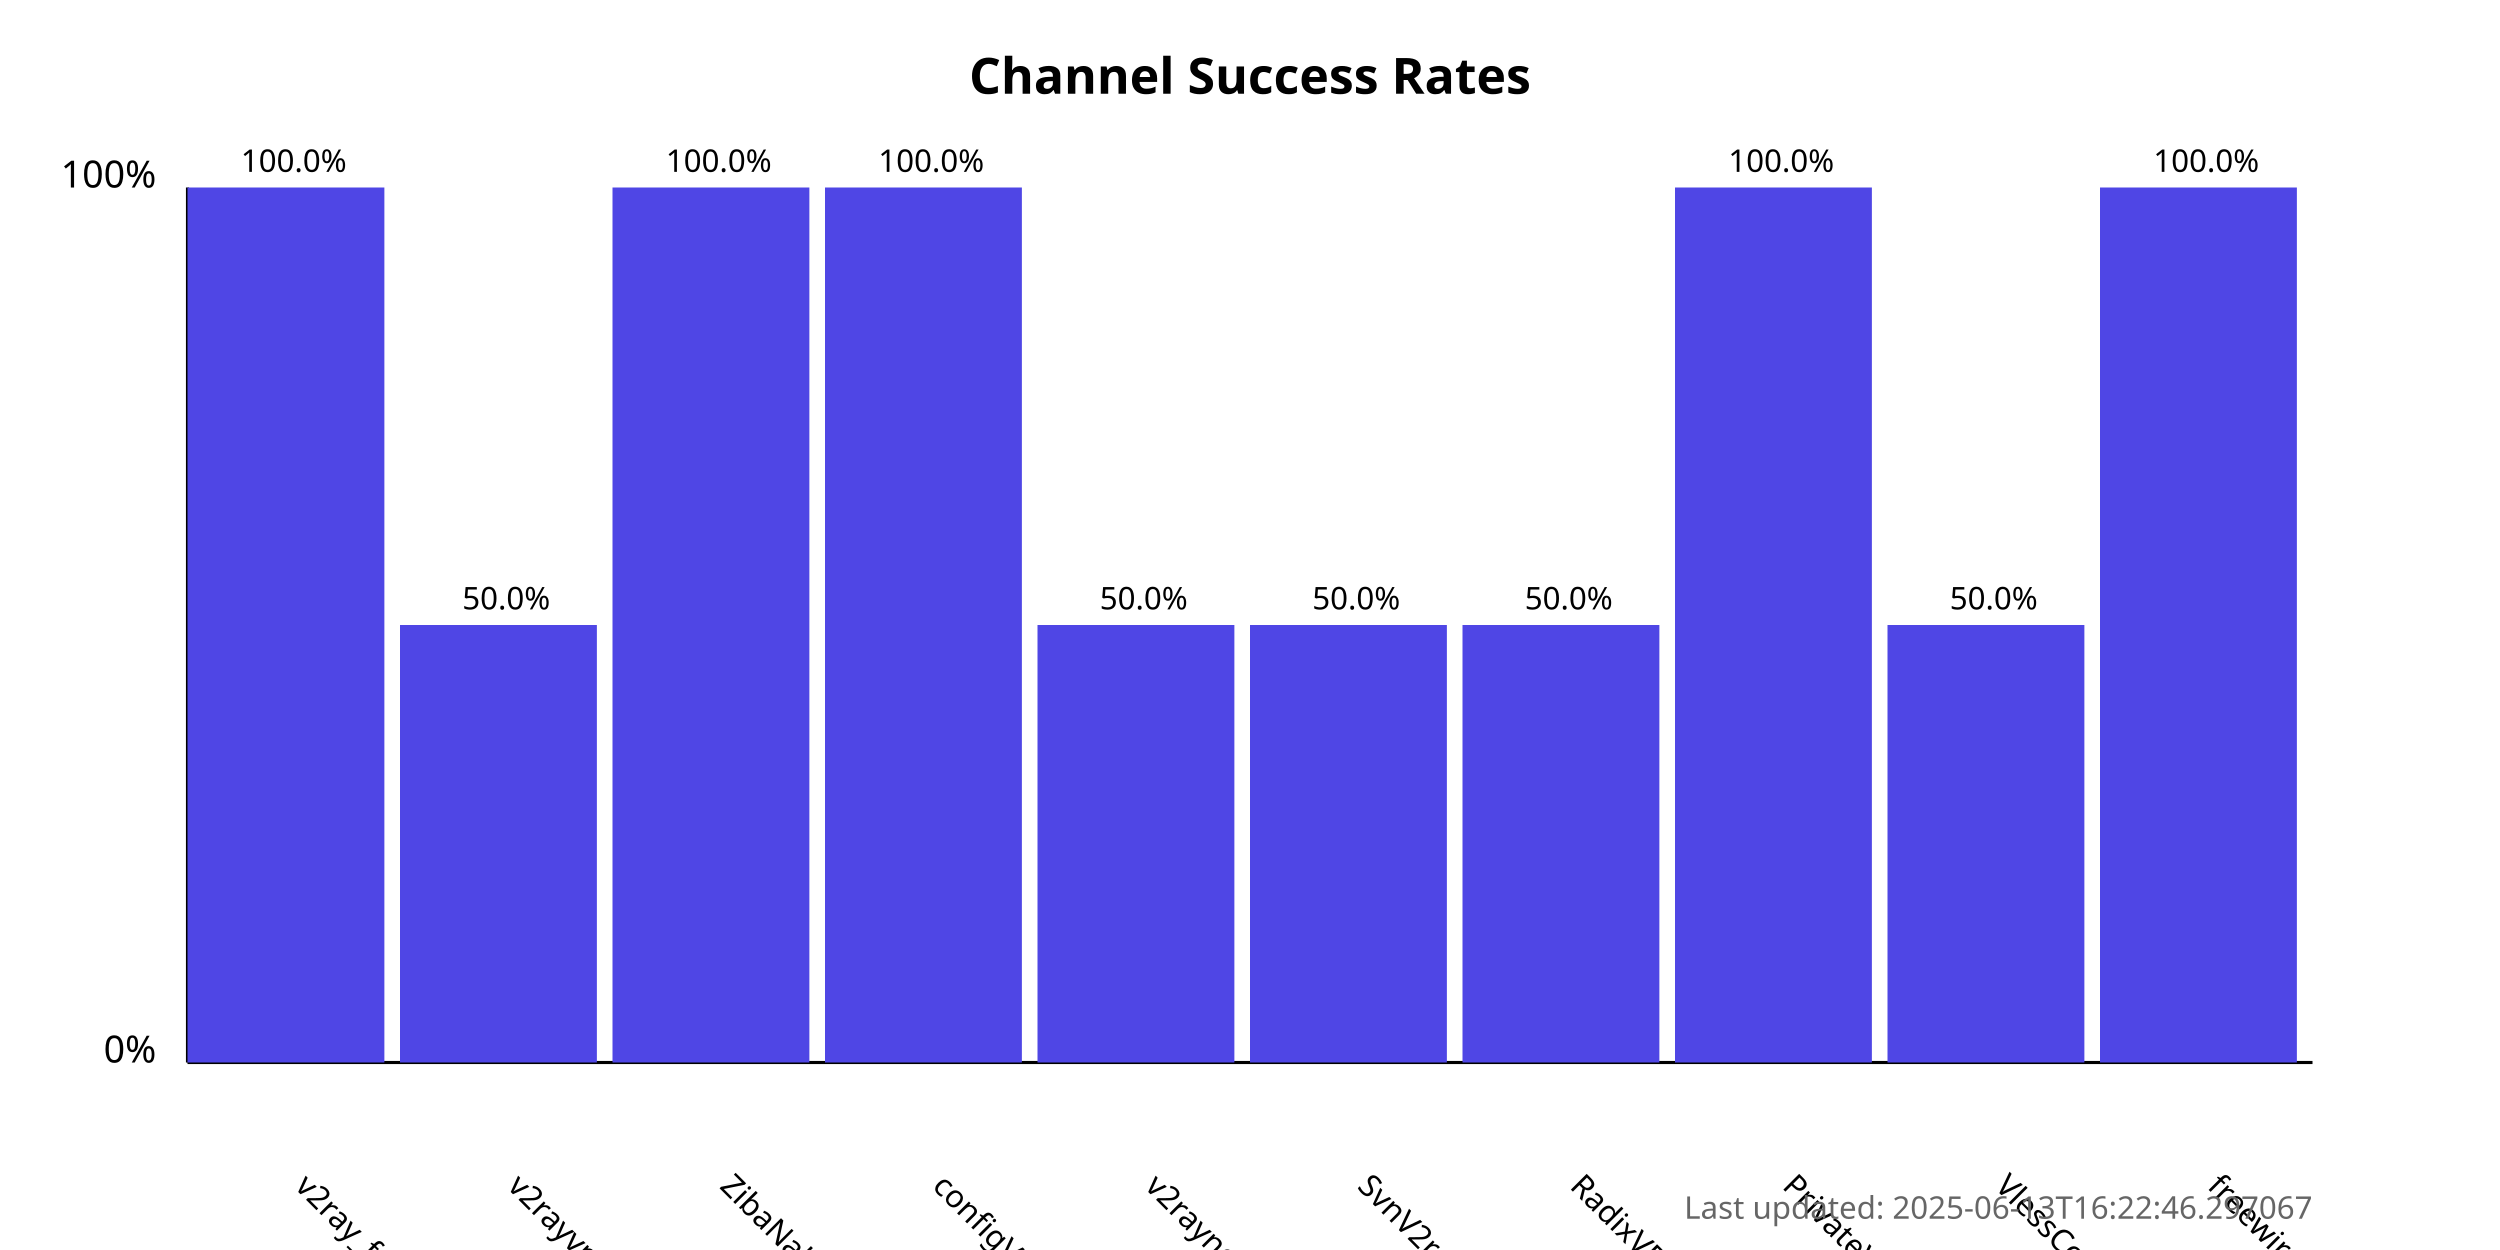
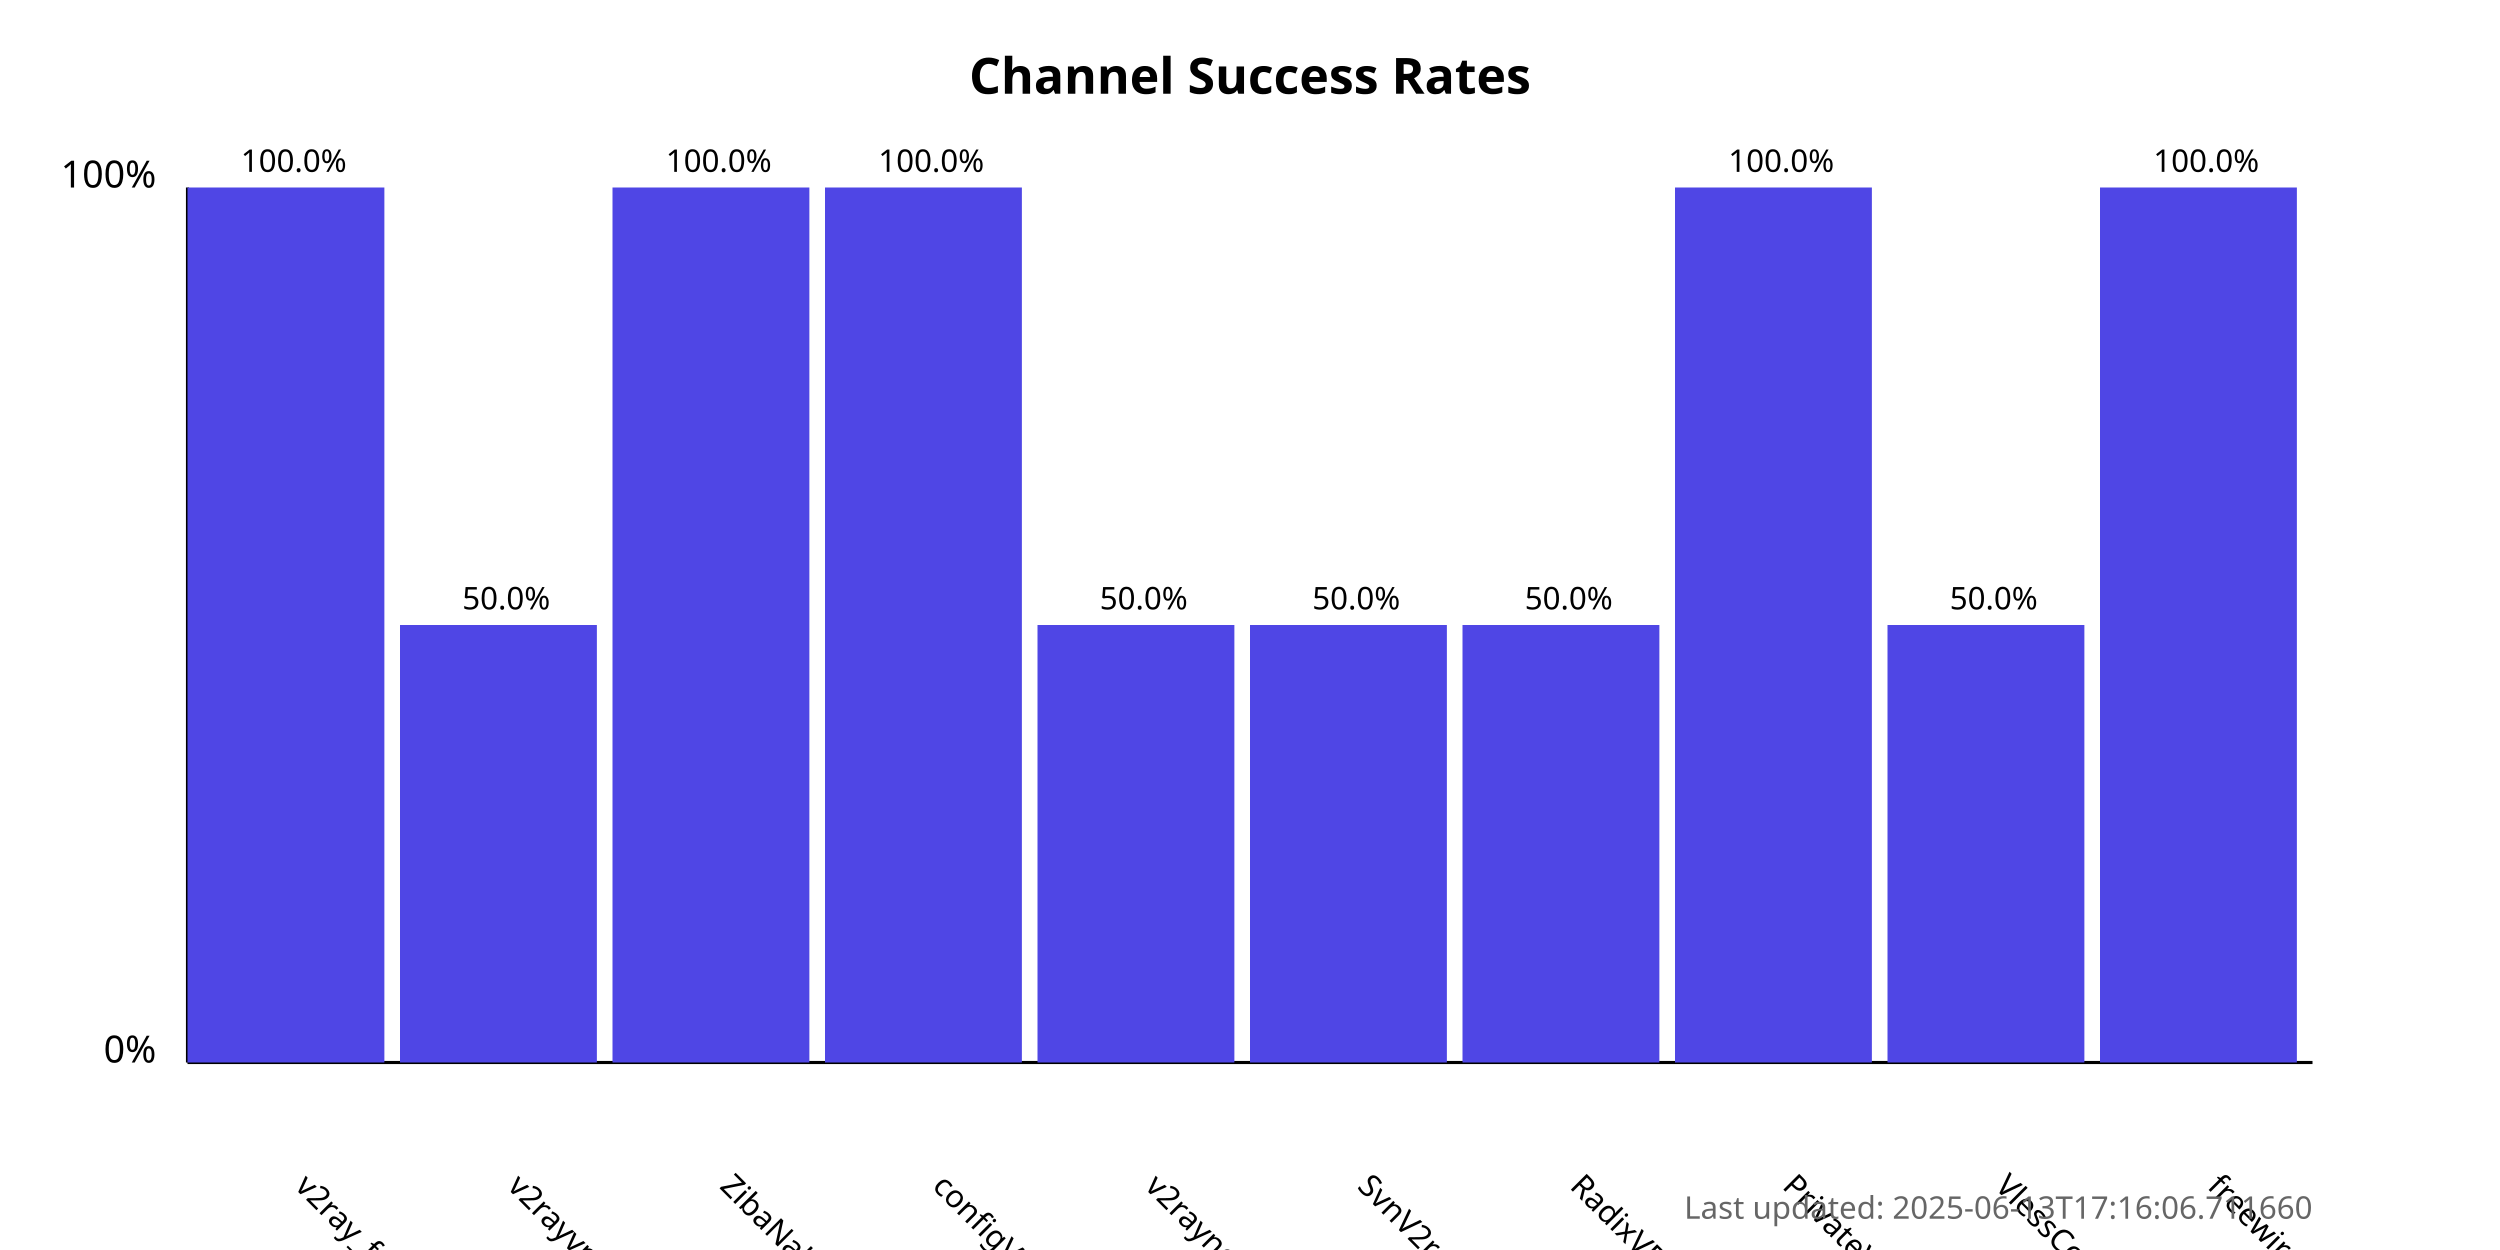
<svg xmlns="http://www.w3.org/2000/svg" width="800" height="400">
  <style>
            .chart-title { font: bold 16px sans-serif; }
            .axis-label { font: 12px sans-serif; }
            .tick-label { font: 10px sans-serif; }
            .bar { fill: #4f46e5; }
            .bar:hover { fill: #6366f1; }
            .timestamp { font: 10px sans-serif; fill: #666; }
        </style>
  <text x="400.0" y="30" text-anchor="middle" class="chart-title">
            Channel Success Rates
        </text>
  <line x1="60" y1="340" x2="60" y2="60" stroke="black" stroke-width="1" />
  <line x1="60" y1="340" x2="740" y2="340" stroke="black" stroke-width="1" />
  <text x="50" y="340" text-anchor="end" class="axis-label">0%</text>
  <text x="50" y="60" text-anchor="end" class="axis-label">100%</text>
  <g>
    <rect x="60" y="60.0" width="63.0" height="280.0" class="bar" />
    <text x="94.0" y="380" transform="rotate(45, 94.0, 380)" text-anchor="start" class="tick-label">
                v2ray_free_conf
            </text>
    <text x="94.0" y="55.0" text-anchor="middle" class="tick-label">
                100.0%
            </text>
  </g>
  <g>
    <rect x="128.0" y="200.0" width="63.0" height="140.0" class="bar" />
    <text x="162.0" y="380" transform="rotate(45, 162.0, 380)" text-anchor="start" class="tick-label">
                v2rayvpno
            </text>
    <text x="162.0" y="195.0" text-anchor="middle" class="tick-label">
                50.0%
            </text>
  </g>
  <g>
    <rect x="196.0" y="60.0" width="63.0" height="280.0" class="bar" />
    <text x="230.0" y="380" transform="rotate(45, 230.0, 380)" text-anchor="start" class="tick-label">
                ZibaNabz
            </text>
    <text x="230.0" y="55.0" text-anchor="middle" class="tick-label">
                100.0%
            </text>
  </g>
  <g>
    <rect x="264.0" y="60.0" width="63.0" height="280.0" class="bar" />
    <text x="298.0" y="380" transform="rotate(45, 298.0, 380)" text-anchor="start" class="tick-label">
                configV2rayForFree
            </text>
    <text x="298.0" y="55.0" text-anchor="middle" class="tick-label">
                100.0%
            </text>
  </g>
  <g>
    <rect x="332.0" y="200.0" width="63.0" height="140.0" class="bar" />
    <text x="366.0" y="380" transform="rotate(45, 366.0, 380)" text-anchor="start" class="tick-label">
                v2rayngvpn
            </text>
    <text x="366.0" y="195.0" text-anchor="middle" class="tick-label">
                50.0%
            </text>
  </g>
  <g>
    <rect x="400.0" y="200.0" width="63.0" height="140.0" class="bar" />
    <text x="434.0" y="380" transform="rotate(45, 434.0, 380)" text-anchor="start" class="tick-label">
                SvnV2ray
            </text>
    <text x="434.0" y="195.0" text-anchor="middle" class="tick-label">
                50.0%
            </text>
  </g>
  <g>
    <rect x="468.0" y="200.0" width="63.0" height="140.0" class="bar" />
    <text x="502.0" y="380" transform="rotate(45, 502.0, 380)" text-anchor="start" class="tick-label">
                RadixVPN
            </text>
    <text x="502.0" y="195.0" text-anchor="middle" class="tick-label">
                50.0%
            </text>
  </g>
  <g>
    <rect x="536.0" y="60.0" width="63.0" height="280.0" class="bar" />
    <text x="570.0" y="380" transform="rotate(45, 570.0, 380)" text-anchor="start" class="tick-label">
                PrivateVPNs
            </text>
    <text x="570.0" y="55.0" text-anchor="middle" class="tick-label">
                100.0%
            </text>
  </g>
  <g>
    <rect x="604.0" y="200.0" width="63.0" height="140.0" class="bar" />
    <text x="638.0" y="380" transform="rotate(45, 638.0, 380)" text-anchor="start" class="tick-label">
                VlessConfig
            </text>
    <text x="638.0" y="195.0" text-anchor="middle" class="tick-label">
                50.0%
            </text>
  </g>
  <g>
    <rect x="672.0" y="60.0" width="63.0" height="280.0" class="bar" />
    <text x="706.0" y="380" transform="rotate(45, 706.0, 380)" text-anchor="start" class="tick-label">
                freewireguard
            </text>
    <text x="706.0" y="55.0" text-anchor="middle" class="tick-label">
                100.0%
            </text>
  </g>
  <text x="740" y="390" text-anchor="end" class="timestamp">
-             Last updated: 2025-06-13T16:22:46.297067
+             Last updated: 2025-06-13T17:16:06.711660
        </text>
</svg>
